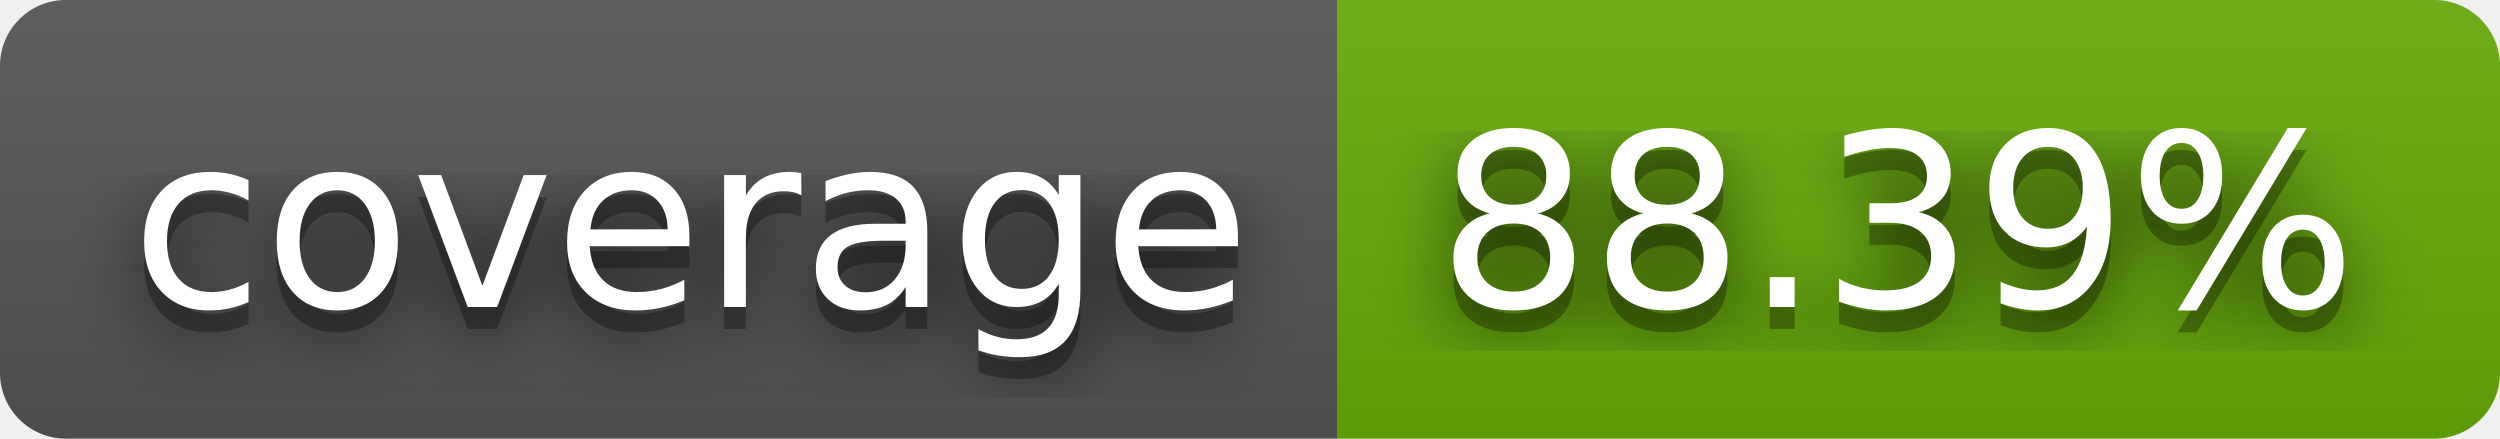
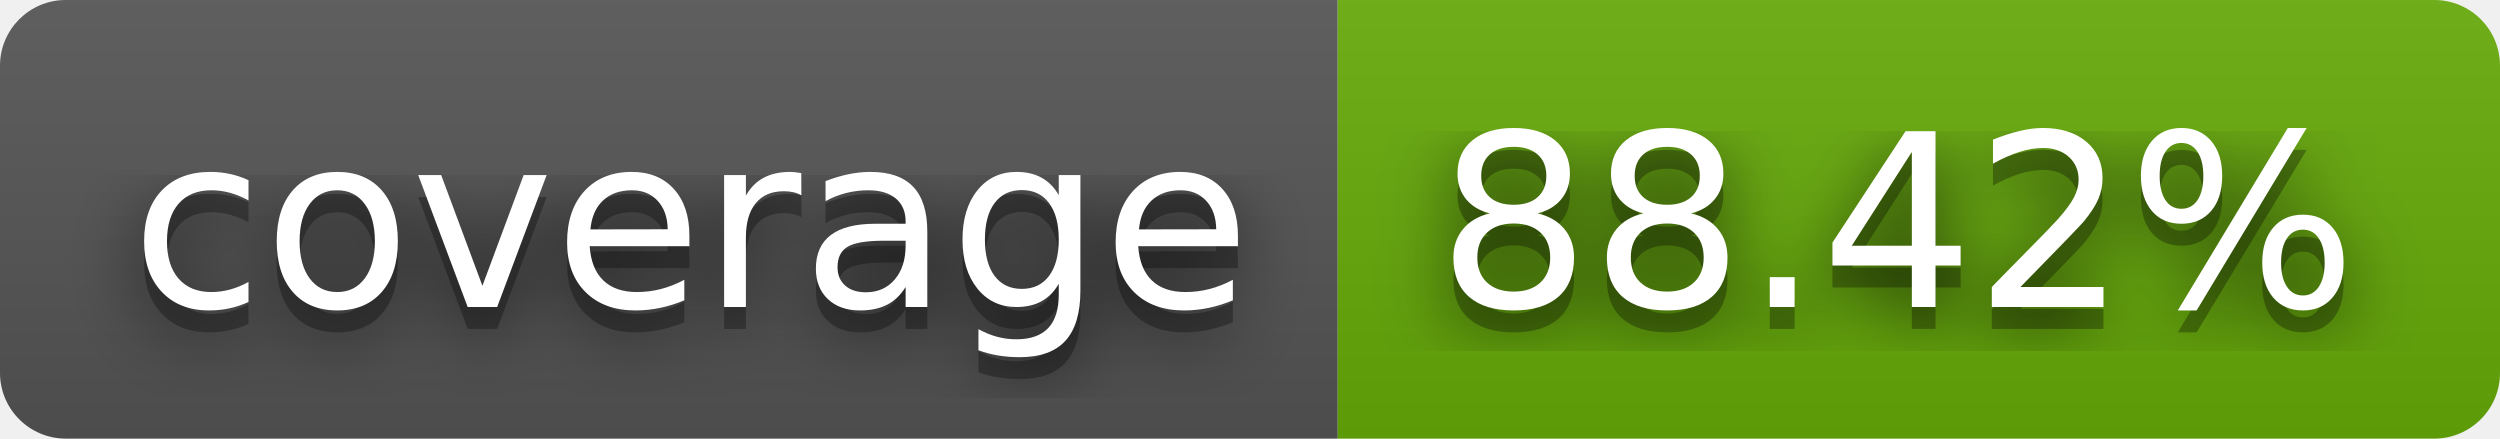
- <svg xmlns="http://www.w3.org/2000/svg" width="114" height="20" role="img" aria-label="coverage: 88.39%">
+ <svg xmlns="http://www.w3.org/2000/svg" width="114" height="20" role="img" aria-label="coverage: 88.42%">
  <filter id="blur">
    <feGaussianBlur stdDeviation="16" />
  </filter>
  <linearGradient id="s" x2="0" y2="100%">
    <stop offset="0" stop-color="#bbb" stop-opacity=".1" />
    <stop offset="1" stop-opacity=".1" />
  </linearGradient>
  <clipPath id="r">
    <rect width="114" height="20" rx="3" />
  </clipPath>
  <g clip-path="url(#r)">
    <rect width="61" height="20" fill="#555" />
    <rect x="61" width="53" height="20" fill="#67ac09" />
    <rect width="114" height="20" fill="url(#s)" />
  </g>
  <g fill="#fff" text-anchor="middle" font-family="Verdana,Geneva,DejaVu Sans,sans-serif" text-rendering="geometricPrecision" font-size="110">
    <g transform="scale(.1)">
      <g aria-hidden="true" fill="#010101">
        <text x="315" y="150" fill-opacity=".8" filter="url(#blur)" textLength="510">coverage</text>
        <text x="315" y="150" fill-opacity=".3" textLength="510">coverage</text>
      </g>
      <text x="315" y="140" textLength="510">coverage</text>
    </g>
    <g transform="scale(.1)">
      <g aria-hidden="true" fill="#010101">
-         <text x="865" y="150" fill-opacity=".8" filter="url(#blur)" textLength="430">88.39%</text>
-         <text x="865" y="150" fill-opacity=".3" textLength="430">88.39%</text>
+         <text x="865" y="150" fill-opacity=".8" filter="url(#blur)" textLength="430">88.42%</text>
+         <text x="865" y="150" fill-opacity=".3" textLength="430">88.42%</text>
      </g>
-       <text x="865" y="140" textLength="430">88.39%</text>
+       <text x="865" y="140" textLength="430">88.42%</text>
    </g>
  </g>
</svg>
